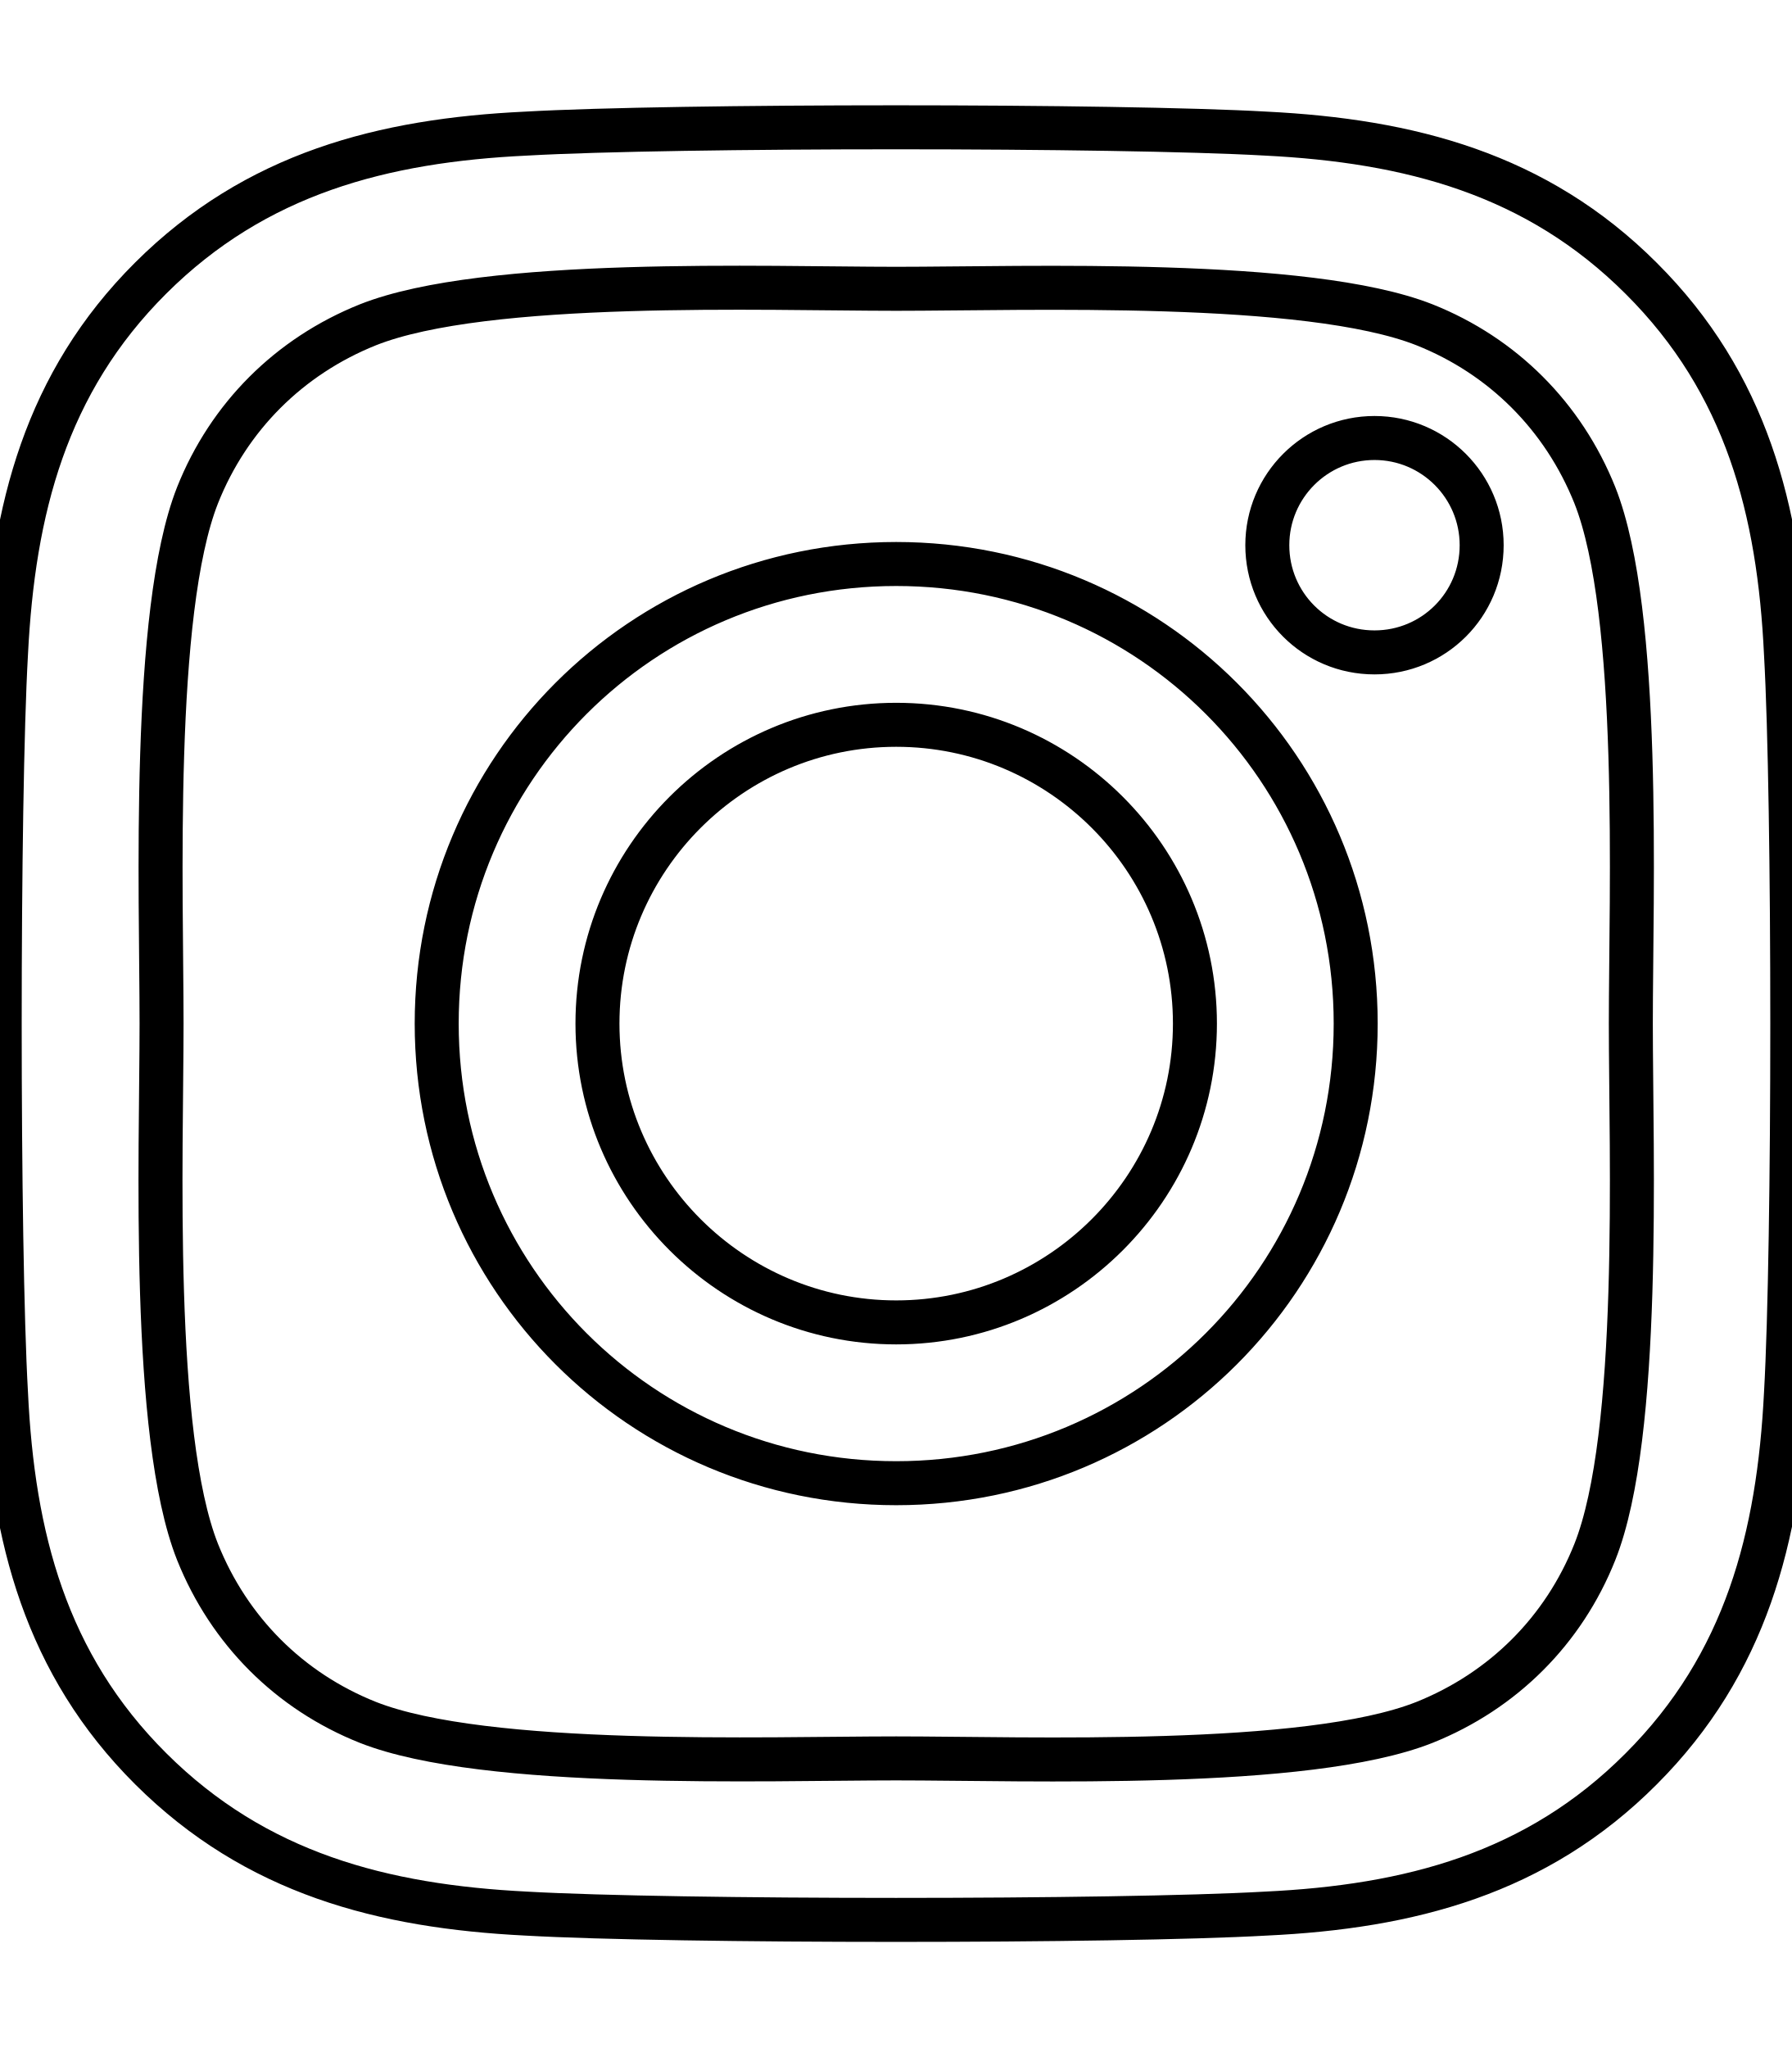
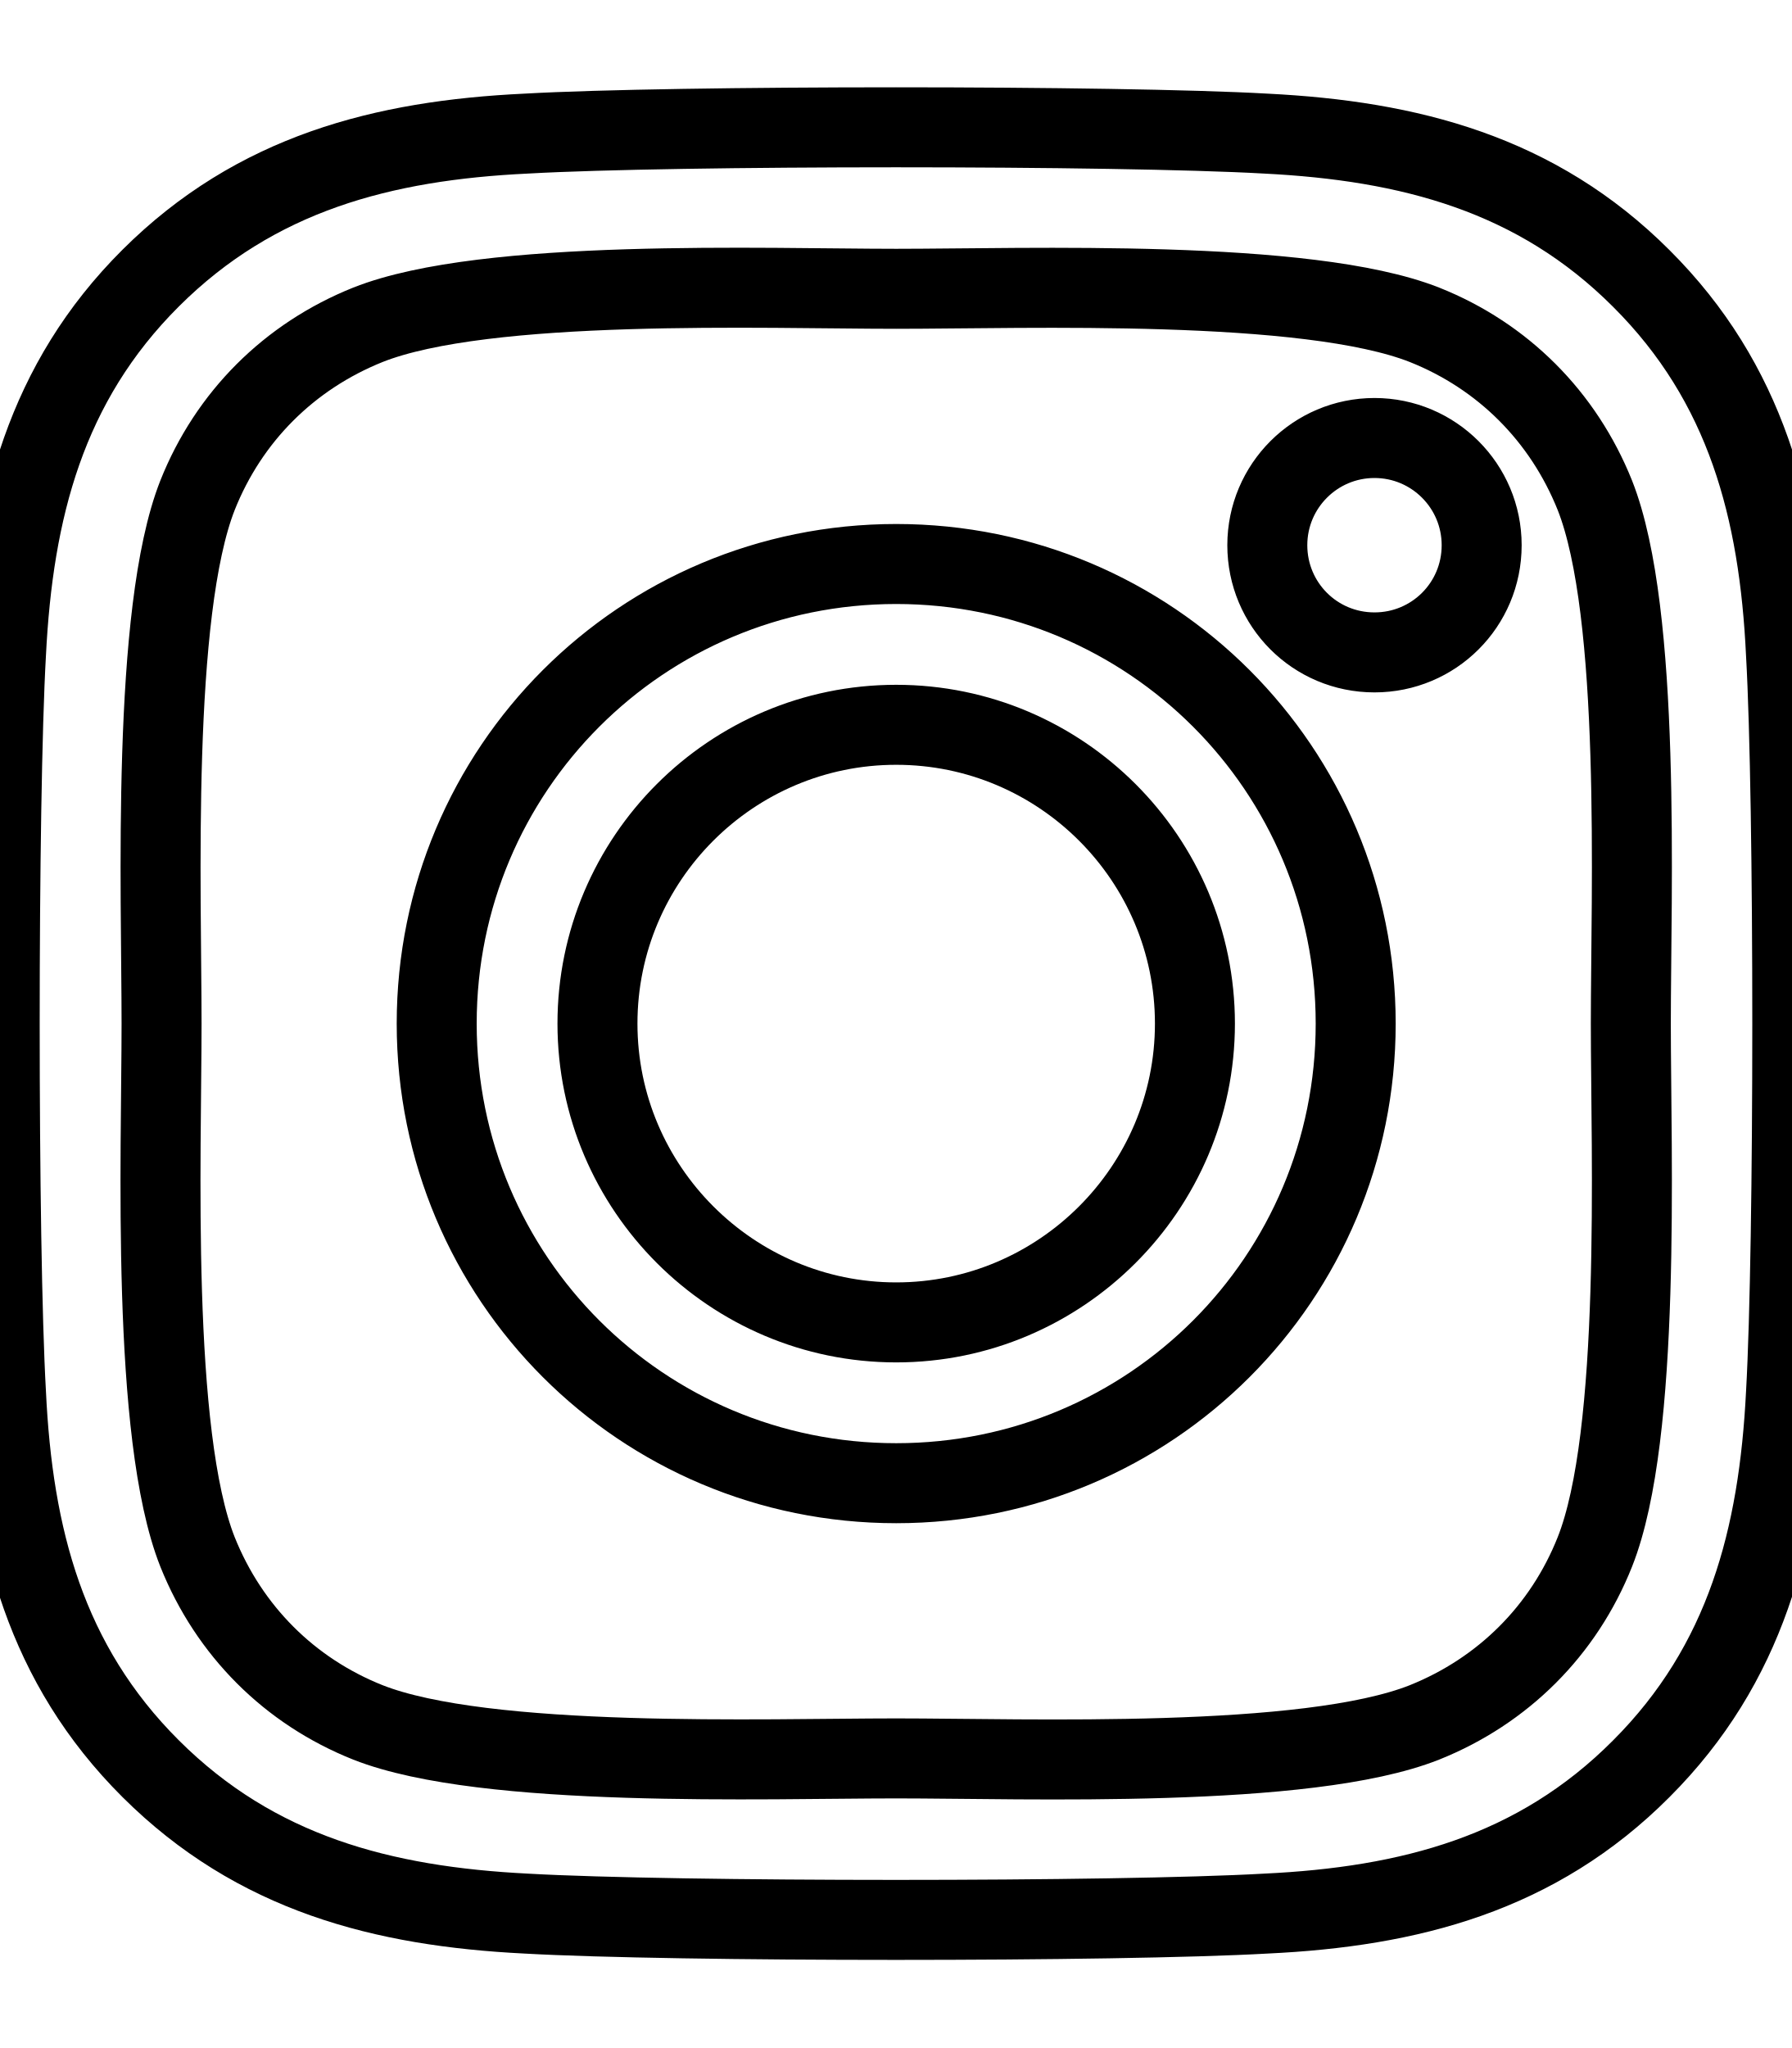
<svg xmlns="http://www.w3.org/2000/svg" version="1.1" id="레이어_1" focusable="false" x="0px" y="0px" viewBox="0 0 448 512" style="enable-background:new 0 0 448 512;" xml:space="preserve">
  <style type="text/css">
- 	.st0{fill:none;stroke:#000000;stroke-width:11;stroke-miterlimit:10;}
+ 	.st0{fill:none;stroke:#000000;stroke-width:20;stroke-miterlimit:10;}
</style>
  <path class="st0" d="M224.1,141c-63.6,0-114.9,51.3-114.9,114.9s51.3,114.9,114.9,114.9S339,319.5,339,255.9S287.7,141,224.1,141z   M224.1,330.6c-41.1,0-74.7-33.5-74.7-74.7s33.5-74.7,74.7-74.7s74.7,33.5,74.7,74.7S265.2,330.6,224.1,330.6L224.1,330.6z   M370.5,136.3c0,14.9-12,26.8-26.8,26.8c-14.9,0-26.8-12-26.8-26.8s12-26.8,26.8-26.8S370.5,121.5,370.5,136.3z M446.6,163.5  c-1.7-35.9-9.9-67.7-36.2-93.9c-26.2-26.2-58-34.4-93.9-36.2c-37-2.1-147.9-2.1-184.9,0C95.8,35.1,64,43.3,37.7,69.5  s-34.4,58-36.2,93.9c-2.1,37-2.1,147.9,0,184.9c1.7,35.9,9.9,67.7,36.2,93.9s58,34.4,93.9,36.2c37,2.1,147.9,2.1,184.9,0  c35.9-1.7,67.7-9.9,93.9-36.2c26.2-26.2,34.4-58,36.2-93.9C448.7,311.3,448.7,200.5,446.6,163.5L446.6,163.5z M398.8,388  c-7.8,19.6-22.9,34.7-42.6,42.6c-29.5,11.7-99.5,9-132.1,9s-102.7,2.6-132.1-9c-19.6-7.8-34.7-22.9-42.6-42.6  c-11.7-29.5-9-99.5-9-132.1s-2.6-102.7,9-132.1c7.8-19.6,22.9-34.7,42.6-42.6c29.5-11.7,99.5-9,132.1-9s102.7-2.6,132.1,9  c19.6,7.8,34.7,22.9,42.6,42.6c11.7,29.5,9,99.5,9,132.1S410.5,358.6,398.8,388z" />
</svg>
